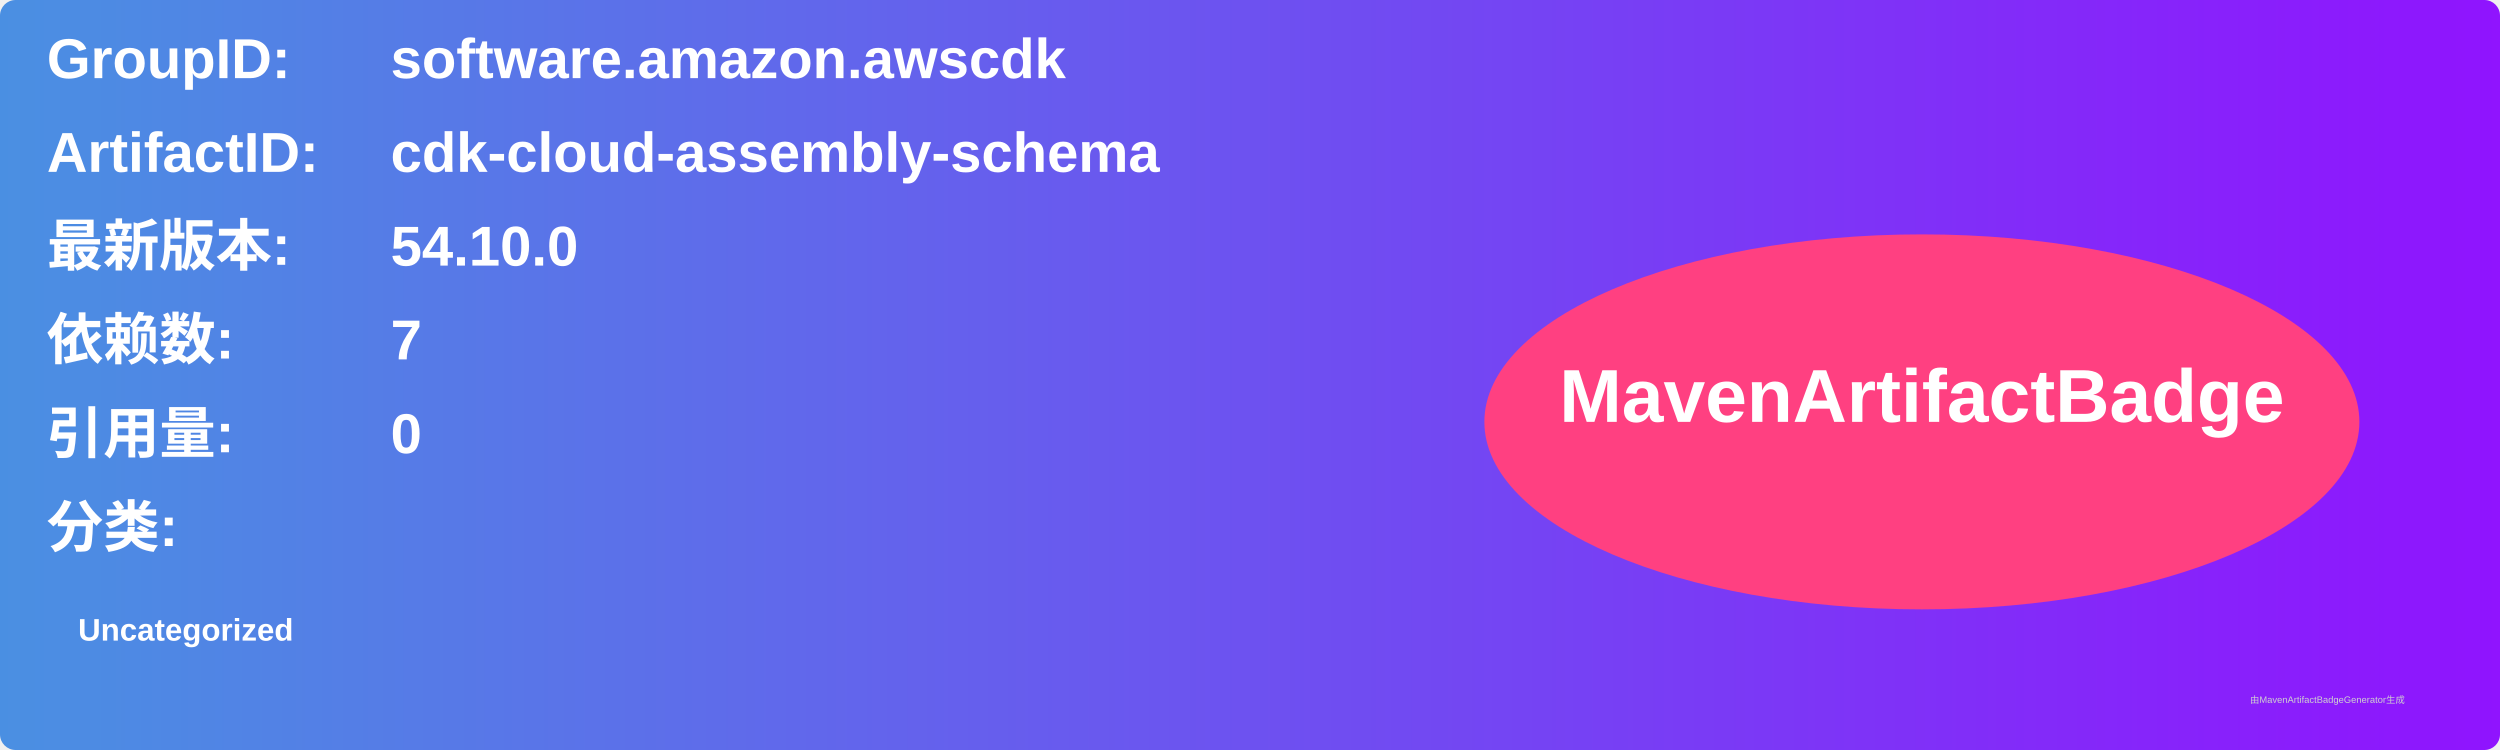
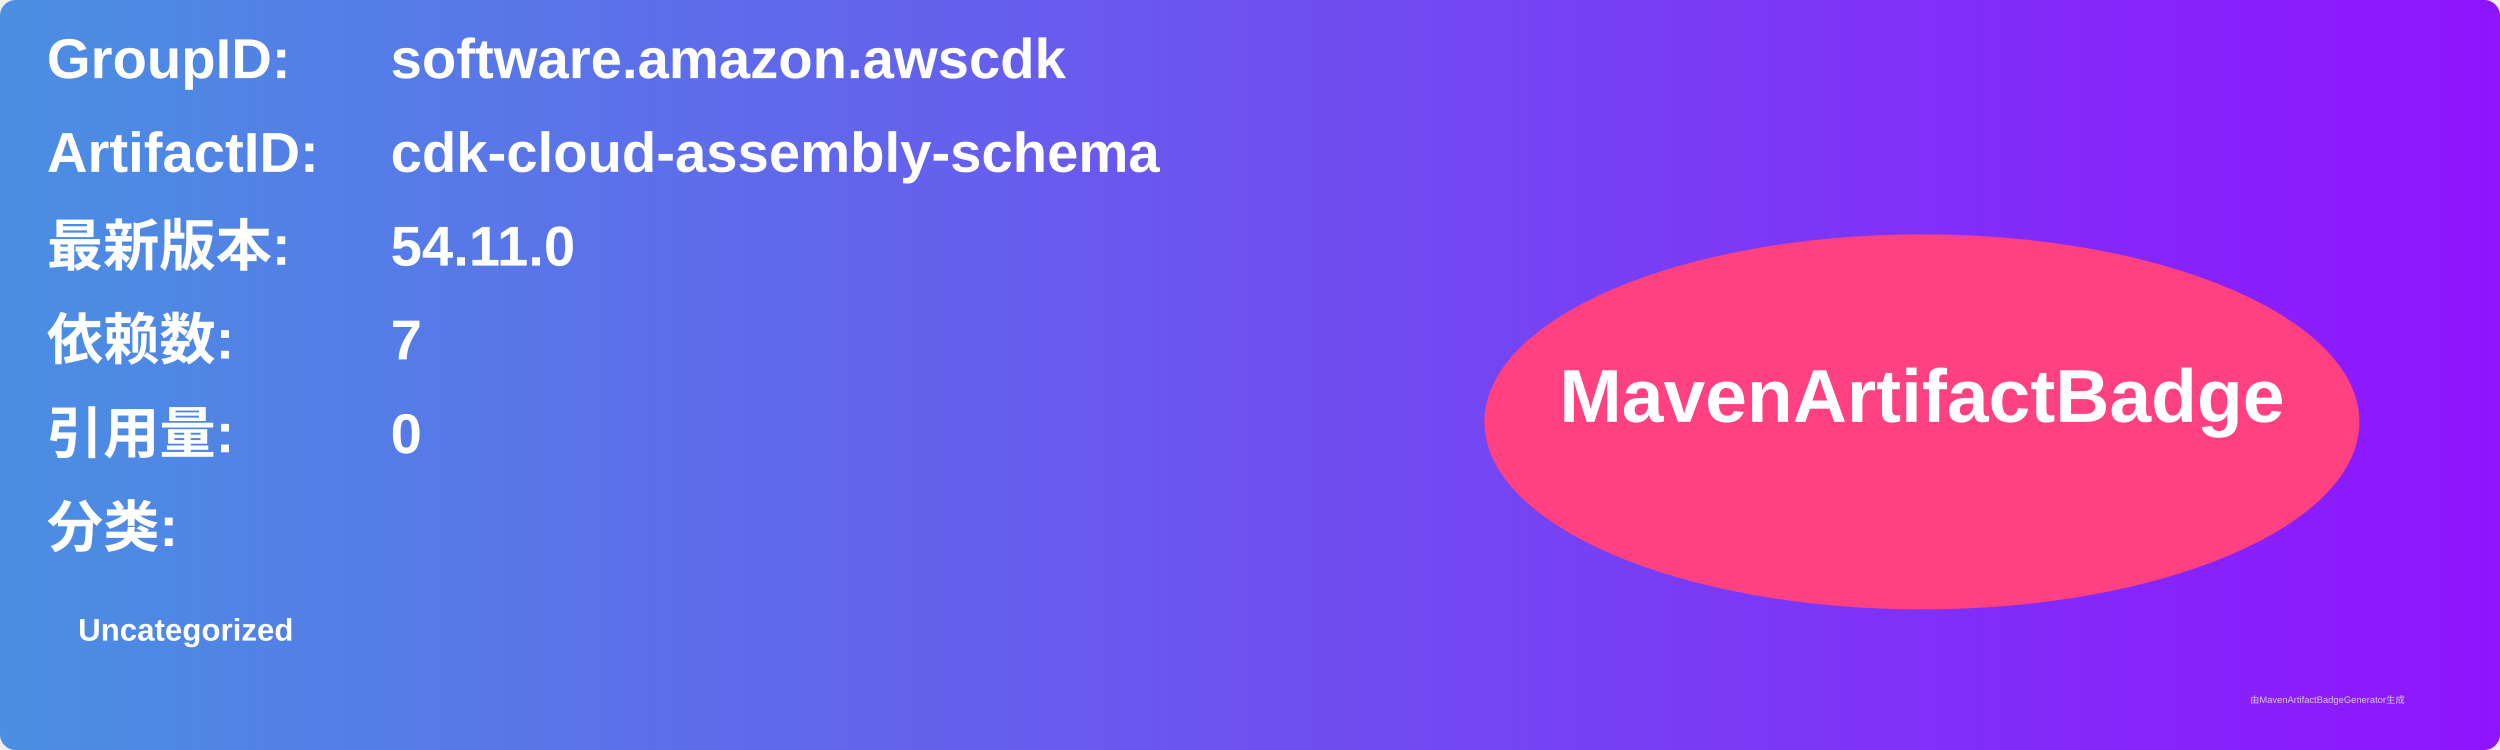
<svg xmlns="http://www.w3.org/2000/svg" width="800" height="240" viewBox="0 0 800 240">
  <linearGradient id="grad" x1="0%" y1="0%" x2="100%" y2="0%">
    <stop offset="0%" stop-color="#4a90e2" />
    <stop offset="100%" stop-color="#9013fe" />
  </linearGradient>
  <rect width="100%" height="100%" rx="5" ry="5" fill="url(#grad)" />
  <g transform="translate(15, 15)">
    <text x="0" y="10" font-family="Arial" font-size="18" fill="white" font-weight="bold" width="260">GroupID:</text>
    <text x="110" y="10" font-family="Arial" font-size="18" fill="white" font-weight="bold" width="460">software.amazon.awscdk</text>
    <text x="0" y="40" font-family="Arial" font-size="18" fill="white" font-weight="bold" width="260">ArtifactID:</text>
    <text x="110" y="40" font-family="Arial" font-size="18" fill="white" font-weight="bold" width="460">cdk-cloud-assembly-schema</text>
    <text x="0" y="70" font-family="Arial" font-size="18" fill="white" font-weight="bold">最新版本:</text>
    <text x="110" y="70" font-family="Arial" font-size="18" fill="white" font-weight="bold">
-       <tspan font-weight="bold">54.10.0</tspan>
+       <tspan font-weight="bold">54.11.0</tspan>
    </text>
    <text x="0" y="100" font-family="Arial" font-size="18" fill="white" font-weight="bold">依赖数: </text>
    <text x="110" y="100" font-family="Arial" font-size="18" fill="white">
      <tspan font-weight="bold">7</tspan>
    </text>
    <text x="0" y="130" font-family="Arial" font-size="18" fill="white" font-weight="bold">引用量: </text>
    <text x="110" y="130" font-family="Arial" font-size="18" fill="white">
      <tspan font-weight="bold">0</tspan>
    </text>
    <text x="0" y="160" font-family="Arial" font-size="18" fill="white" font-weight="bold">分类:</text>
    <text x="10" y="190" font-family="Arial" font-size="10" fill="white">
      <tspan font-weight="bold">Uncategorized</tspan>
    </text>
    <ellipse cx="600" cy="120" rx="140" ry="60" fill="#ff4081" />
    <text x="600" y="120" text-anchor="middle" font-family="Arial" font-size="24" fill="white" font-weight="bold">MavenArtifactBadge</text>
  </g>
  <text x="720" y="225" font-family="Arial" font-size="3" fill="#d0d0d0">由MavenArtifactBadgeGenerator生成</text>
</svg>
